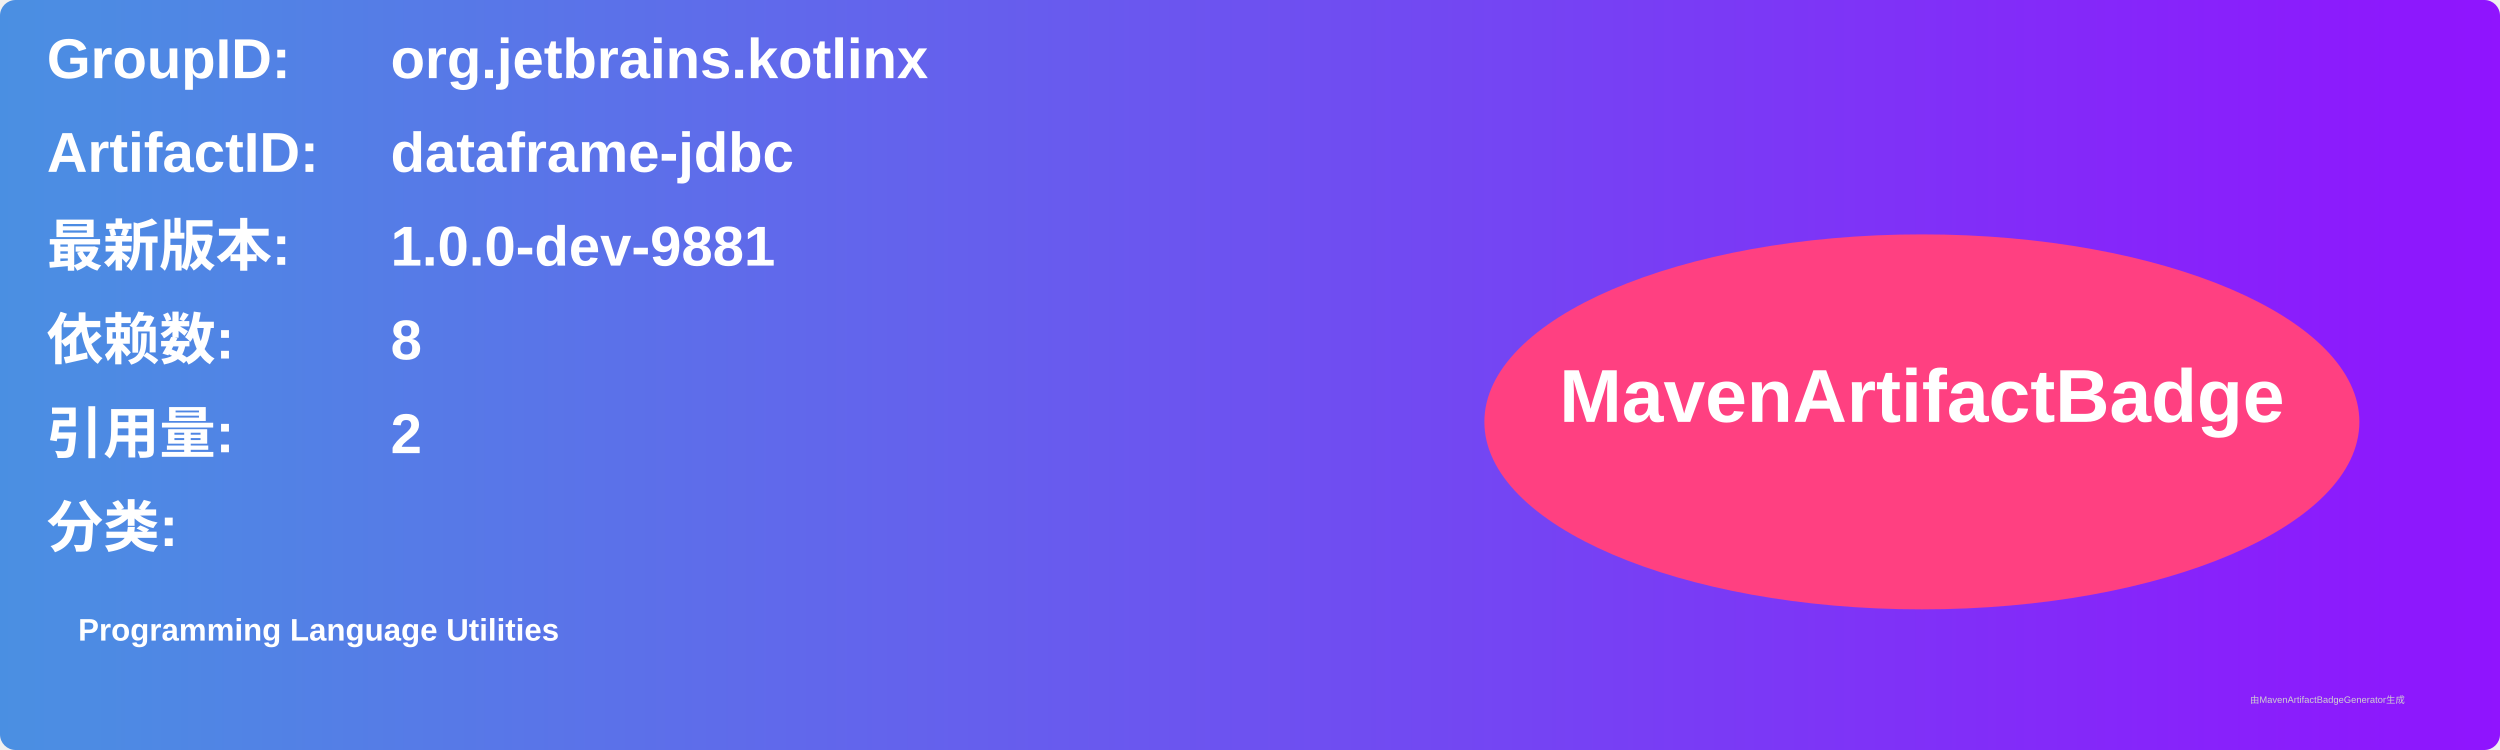
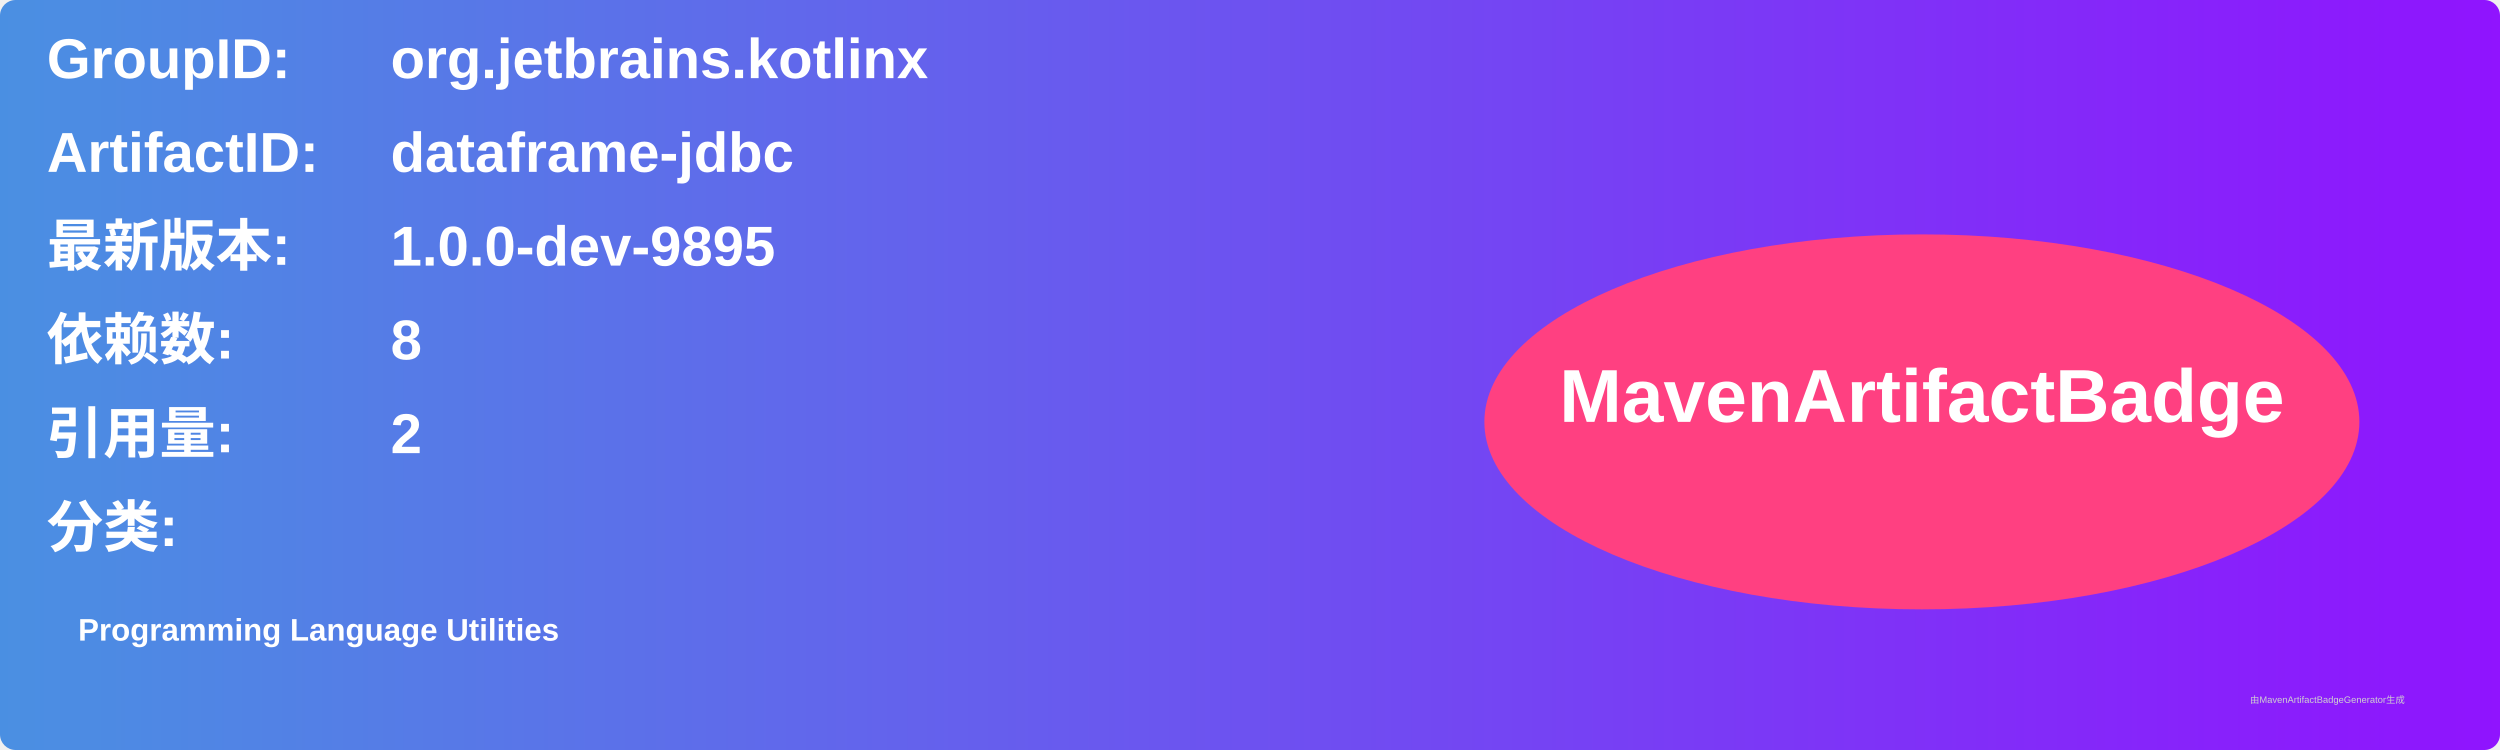
<svg xmlns="http://www.w3.org/2000/svg" width="800" height="240" viewBox="0 0 800 240">
  <linearGradient id="grad" x1="0%" y1="0%" x2="100%" y2="0%">
    <stop offset="0%" stop-color="#4a90e2" />
    <stop offset="100%" stop-color="#9013fe" />
  </linearGradient>
  <rect width="100%" height="100%" rx="5" ry="5" fill="url(#grad)" />
  <g transform="translate(15, 15)">
    <text x="0" y="10" font-family="Arial" font-size="18" fill="white" font-weight="bold" width="260">GroupID:</text>
    <text x="110" y="10" font-family="Arial" font-size="18" fill="white" font-weight="bold" width="460">org.jetbrains.kotlinx</text>
    <text x="0" y="40" font-family="Arial" font-size="18" fill="white" font-weight="bold" width="260">ArtifactID:</text>
    <text x="110" y="40" font-family="Arial" font-size="18" fill="white" font-weight="bold" width="460">dataframe-jdbc</text>
    <text x="0" y="70" font-family="Arial" font-size="18" fill="white" font-weight="bold">最新版本:</text>
    <text x="110" y="70" font-family="Arial" font-size="18" fill="white" font-weight="bold">
-       <tspan font-weight="bold">1.0.0-dev-9881</tspan>
+       <tspan font-weight="bold">1.0.0-dev-9895</tspan>
    </text>
    <text x="0" y="100" font-family="Arial" font-size="18" fill="white" font-weight="bold">依赖数: </text>
    <text x="110" y="100" font-family="Arial" font-size="18" fill="white">
      <tspan font-weight="bold">8</tspan>
    </text>
    <text x="0" y="130" font-family="Arial" font-size="18" fill="white" font-weight="bold">引用量: </text>
    <text x="110" y="130" font-family="Arial" font-size="18" fill="white">
      <tspan font-weight="bold">2</tspan>
    </text>
    <text x="0" y="160" font-family="Arial" font-size="18" fill="white" font-weight="bold">分类:</text>
    <text x="10" y="190" font-family="Arial" font-size="10" fill="white">
      <tspan font-weight="bold">Programming Language Utilities</tspan>
    </text>
    <ellipse cx="600" cy="120" rx="140" ry="60" fill="#ff4081" />
    <text x="600" y="120" text-anchor="middle" font-family="Arial" font-size="24" fill="white" font-weight="bold">MavenArtifactBadge</text>
  </g>
  <text x="720" y="225" font-family="Arial" font-size="3" fill="#d0d0d0">由MavenArtifactBadgeGenerator生成</text>
</svg>
